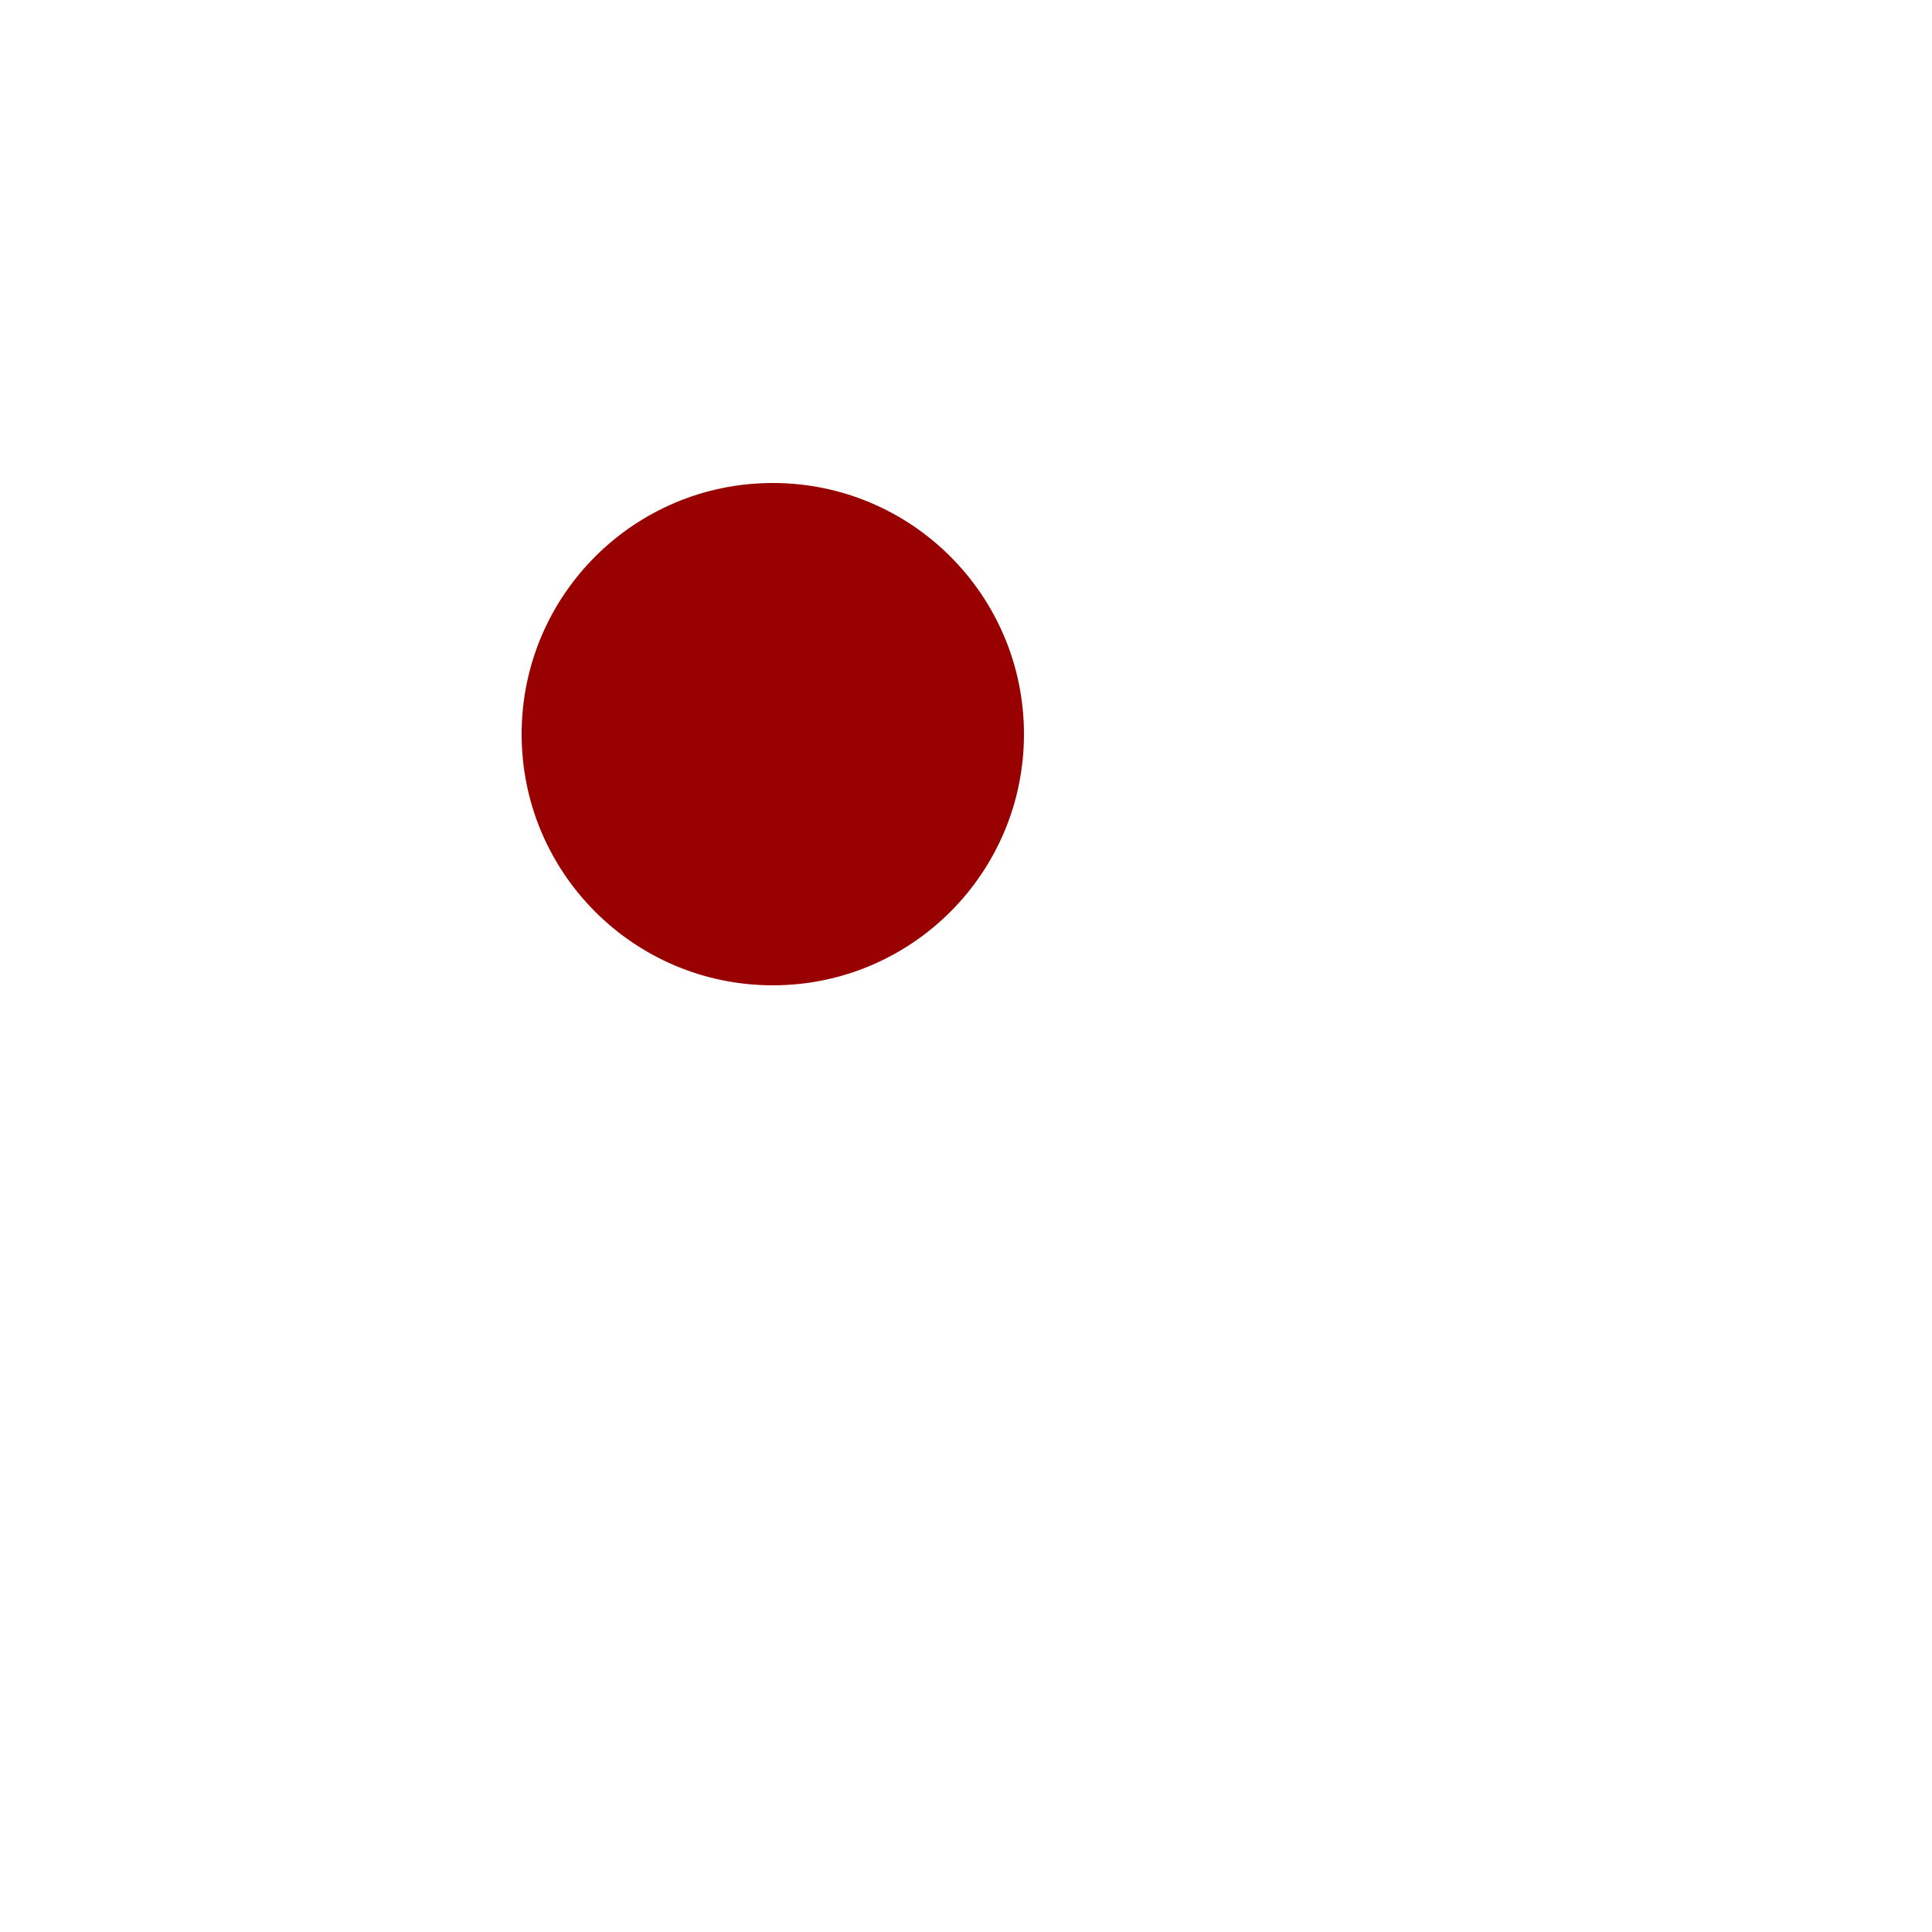
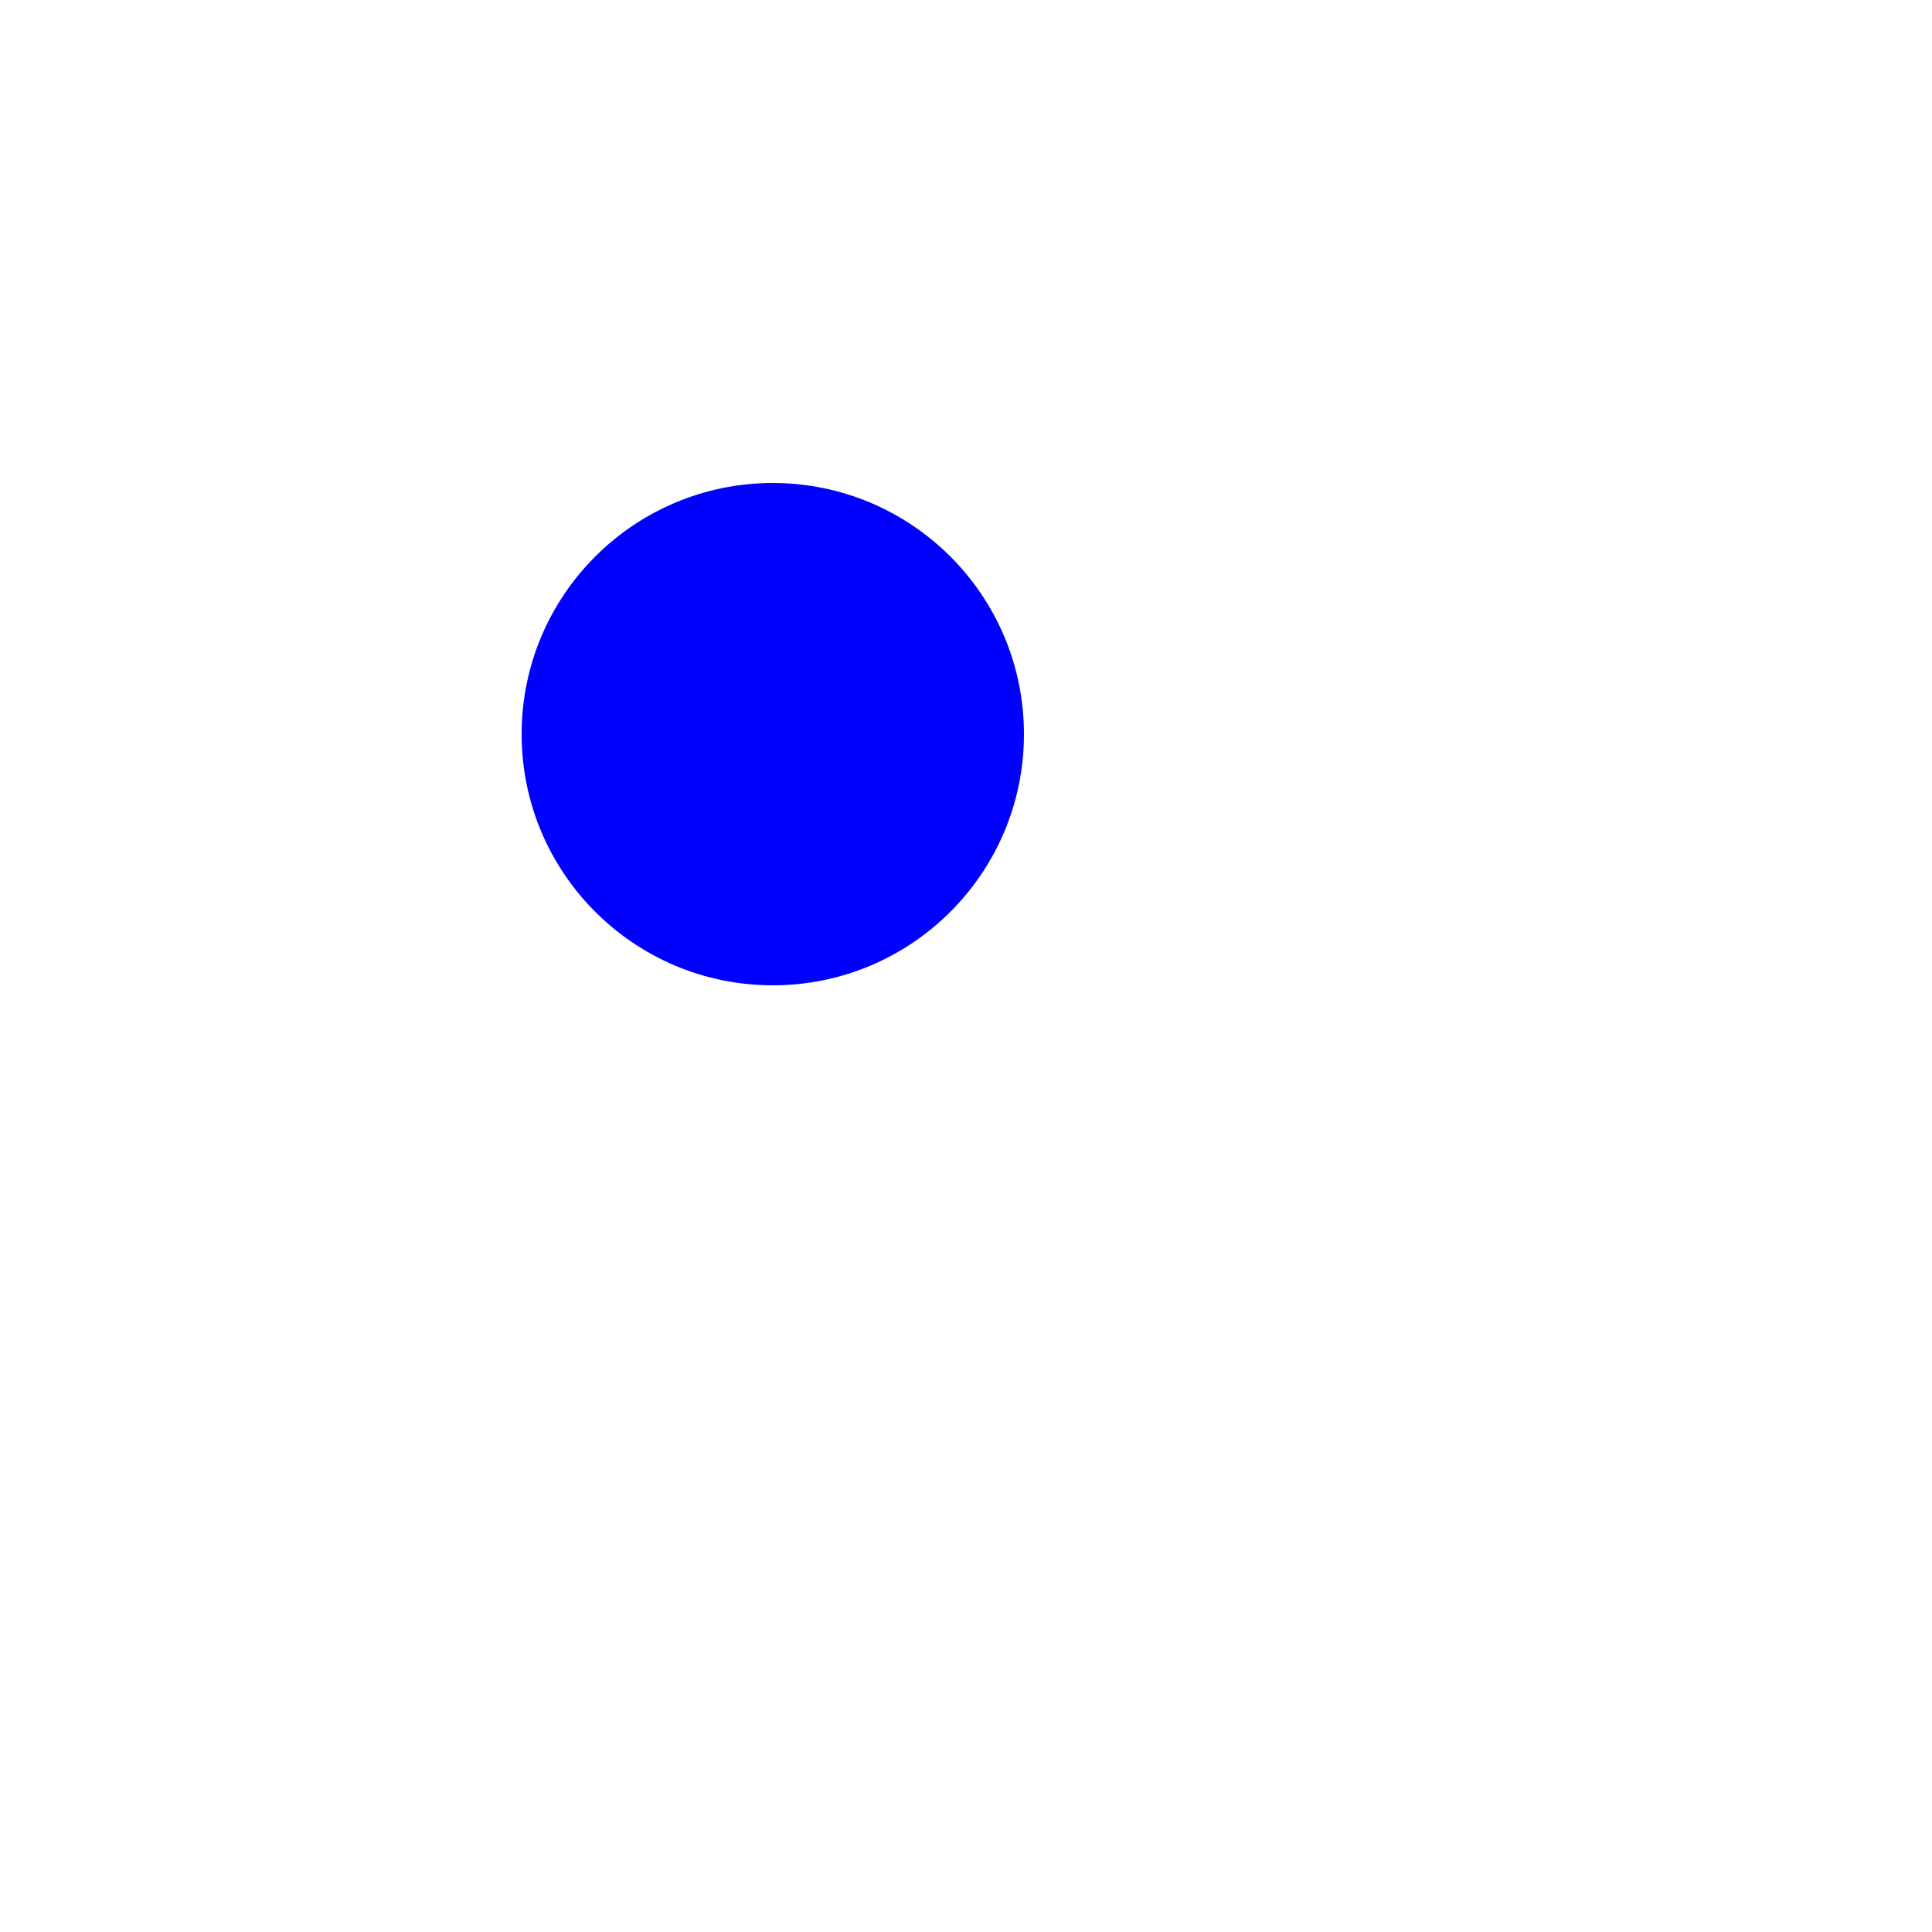
<svg xmlns="http://www.w3.org/2000/svg" viewBox="0 0 100 100">
-   <circle r="13" cx="40" cy="38" fill="#900" />
+   <circle r="13" cx="40" cy="38" fill="#0000FF" />
</svg>
